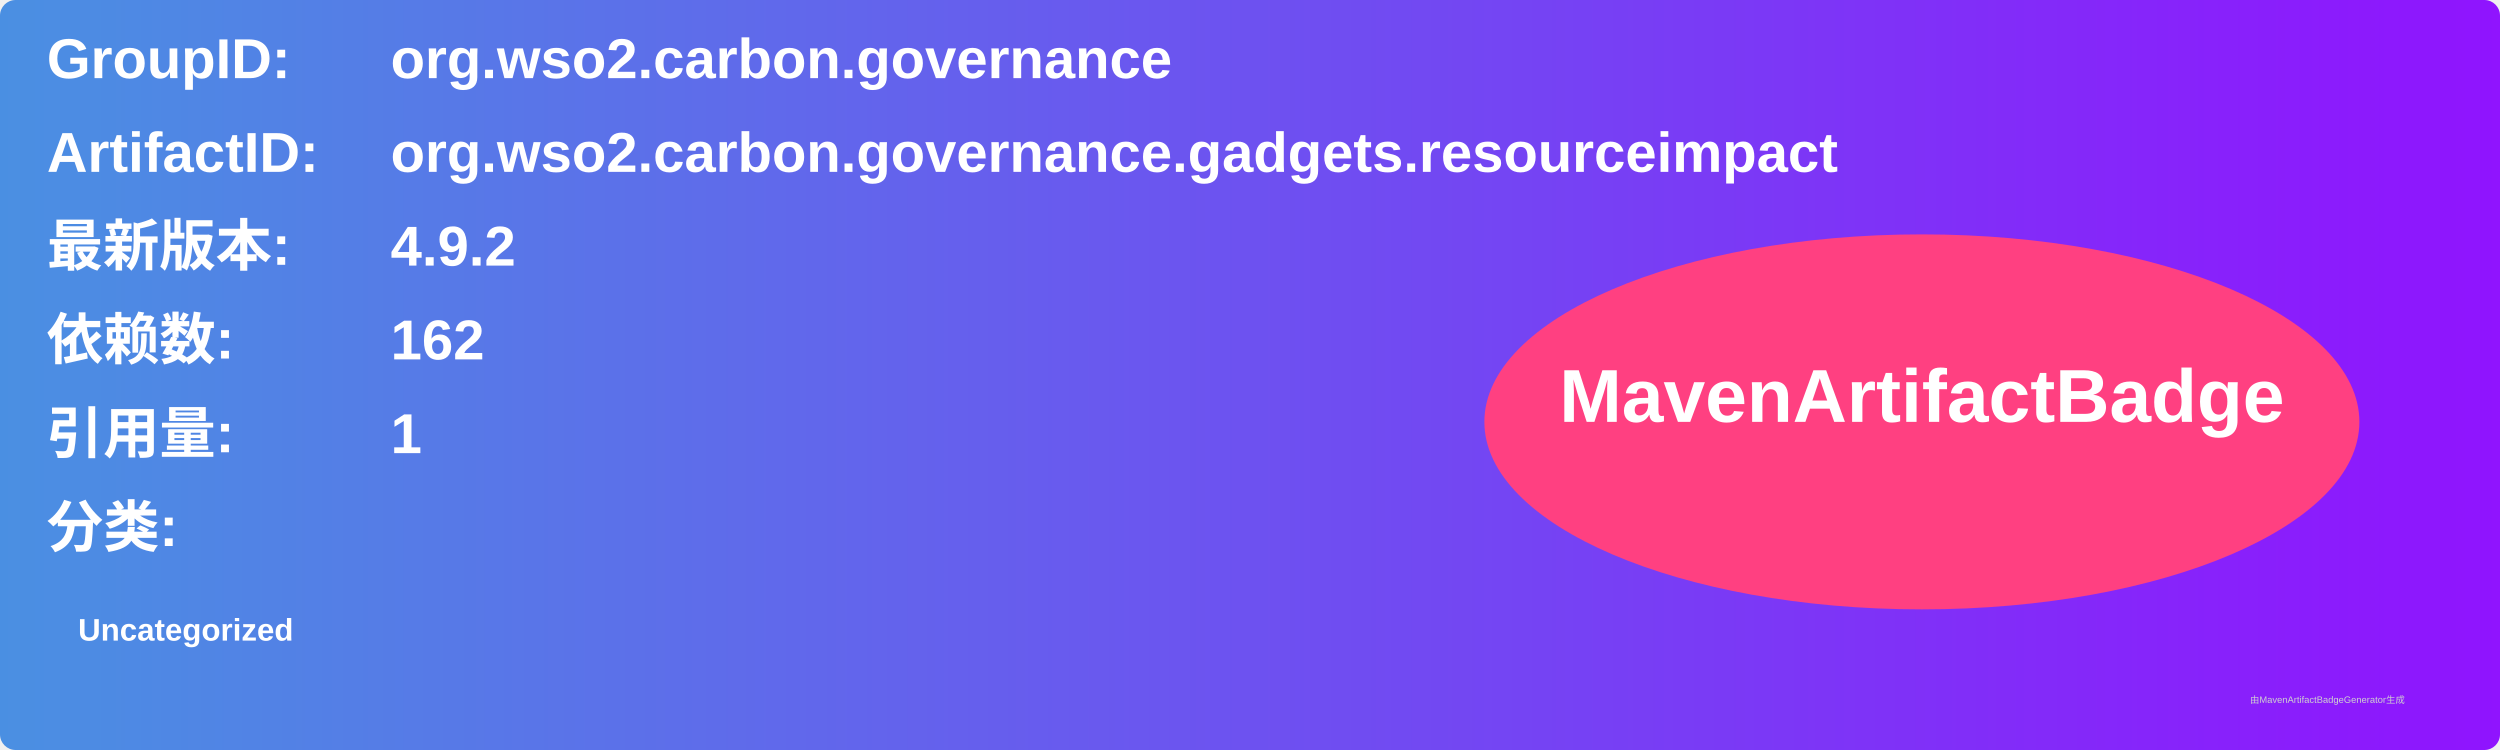
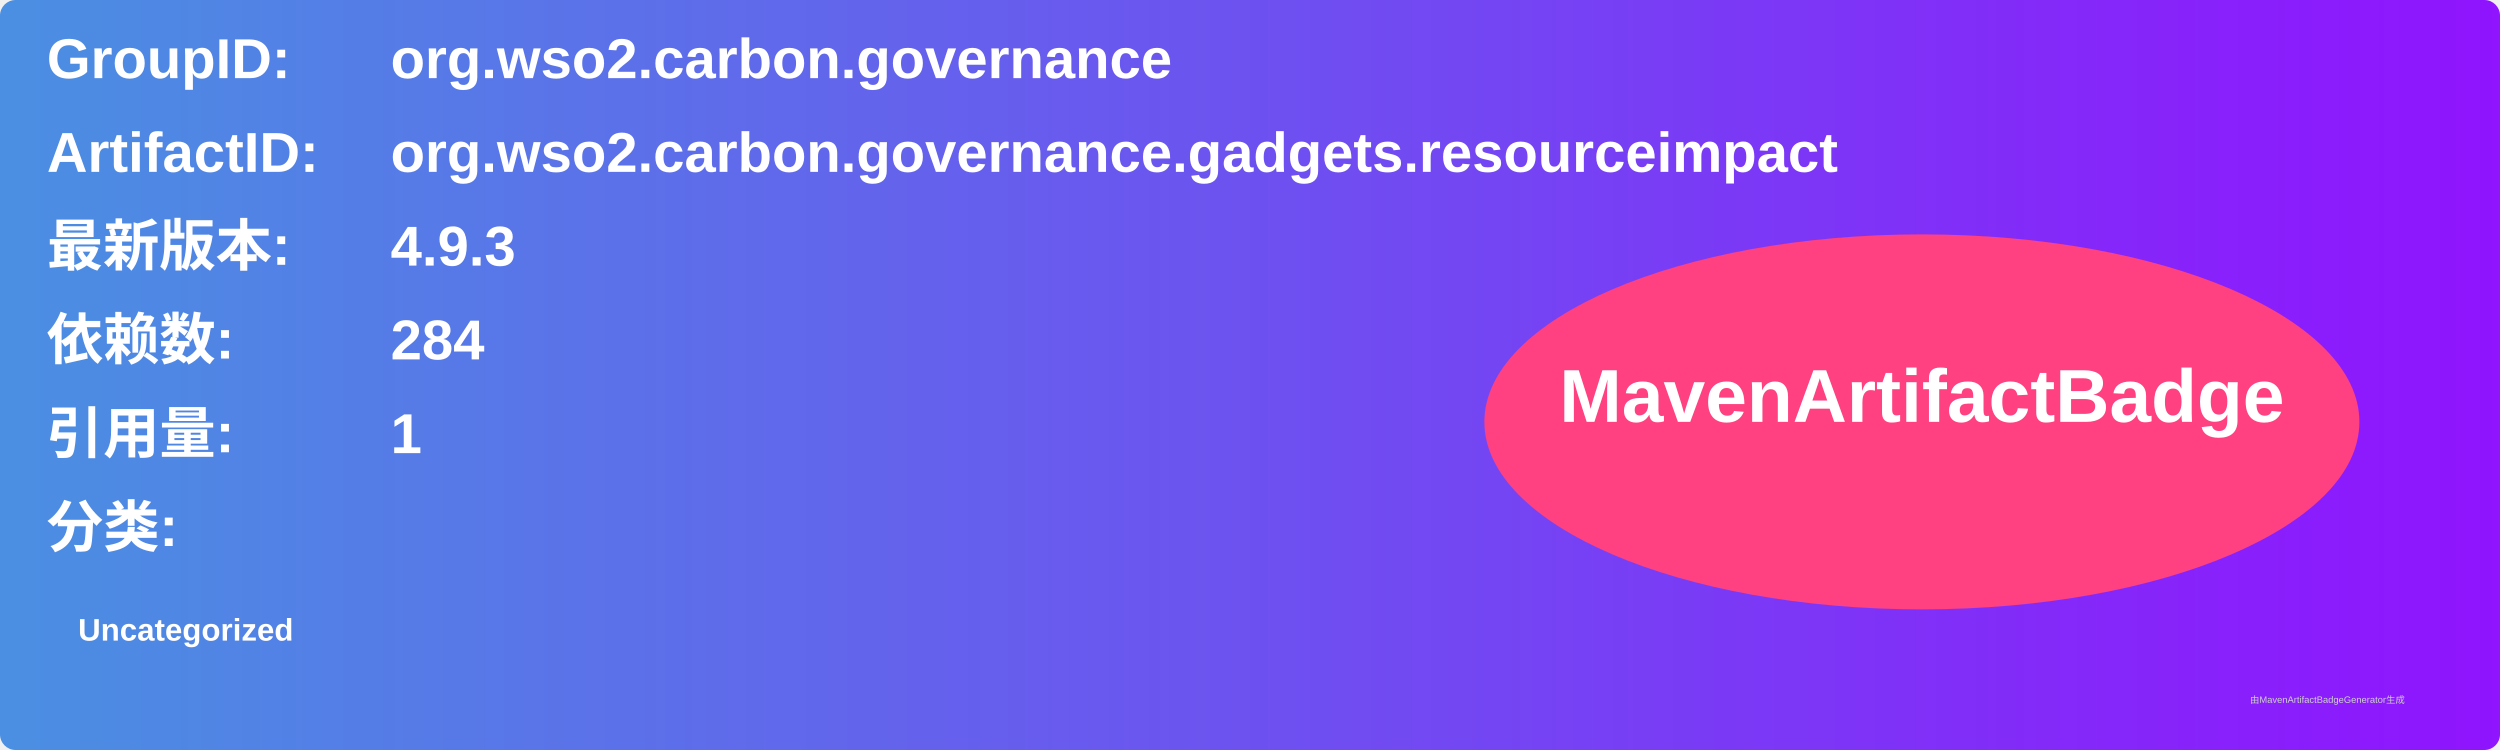
<svg xmlns="http://www.w3.org/2000/svg" width="800" height="240" viewBox="0 0 800 240">
  <linearGradient id="grad" x1="0%" y1="0%" x2="100%" y2="0%">
    <stop offset="0%" stop-color="#4a90e2" />
    <stop offset="100%" stop-color="#9013fe" />
  </linearGradient>
  <rect width="100%" height="100%" rx="5" ry="5" fill="url(#grad)" />
  <g transform="translate(15, 15)">
    <text x="0" y="10" font-family="Arial" font-size="18" fill="white" font-weight="bold" width="260">GroupID:</text>
    <text x="110" y="10" font-family="Arial" font-size="18" fill="white" font-weight="bold" width="460">org.wso2.carbon.governance</text>
    <text x="0" y="40" font-family="Arial" font-size="18" fill="white" font-weight="bold" width="260">ArtifactID:</text>
    <text x="110" y="40" font-family="Arial" font-size="18" fill="white" font-weight="bold" width="460">org.wso2.carbon.governance.gadgets.resourceimpact</text>
    <text x="0" y="70" font-family="Arial" font-size="18" fill="white" font-weight="bold">最新版本:</text>
    <text x="110" y="70" font-family="Arial" font-size="18" fill="white" font-weight="bold">
-       <tspan font-weight="bold">4.9.2</tspan>
+       <tspan font-weight="bold">4.9.3</tspan>
    </text>
    <text x="0" y="100" font-family="Arial" font-size="18" fill="white" font-weight="bold">依赖数: </text>
    <text x="110" y="100" font-family="Arial" font-size="18" fill="white">
-       <tspan font-weight="bold">162</tspan>
+       <tspan font-weight="bold">284</tspan>
    </text>
    <text x="0" y="130" font-family="Arial" font-size="18" fill="white" font-weight="bold">引用量: </text>
    <text x="110" y="130" font-family="Arial" font-size="18" fill="white">
      <tspan font-weight="bold">1</tspan>
    </text>
    <text x="0" y="160" font-family="Arial" font-size="18" fill="white" font-weight="bold">分类:</text>
    <text x="10" y="190" font-family="Arial" font-size="10" fill="white">
      <tspan font-weight="bold">Uncategorized</tspan>
    </text>
    <ellipse cx="600" cy="120" rx="140" ry="60" fill="#ff4081" />
    <text x="600" y="120" text-anchor="middle" font-family="Arial" font-size="24" fill="white" font-weight="bold">MavenArtifactBadge</text>
  </g>
  <text x="720" y="225" font-family="Arial" font-size="3" fill="#d0d0d0">由MavenArtifactBadgeGenerator生成</text>
</svg>
